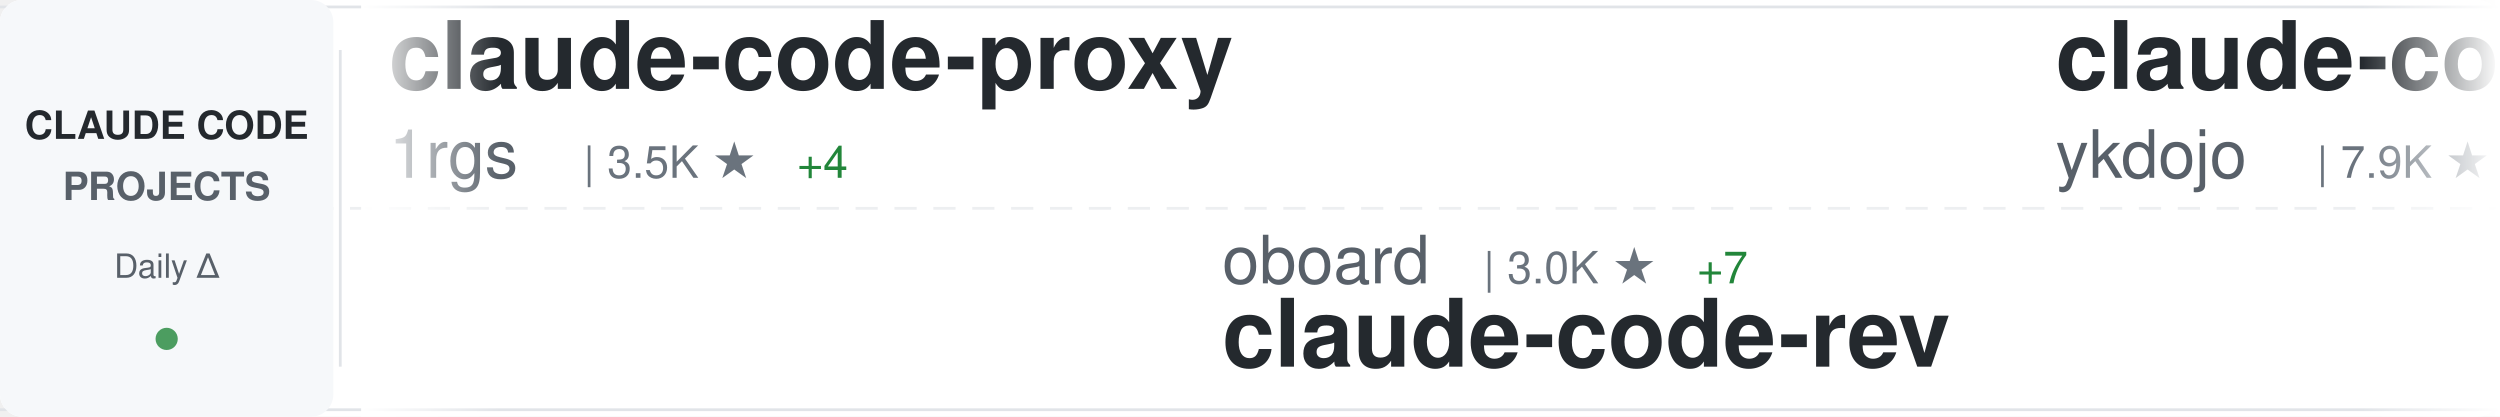
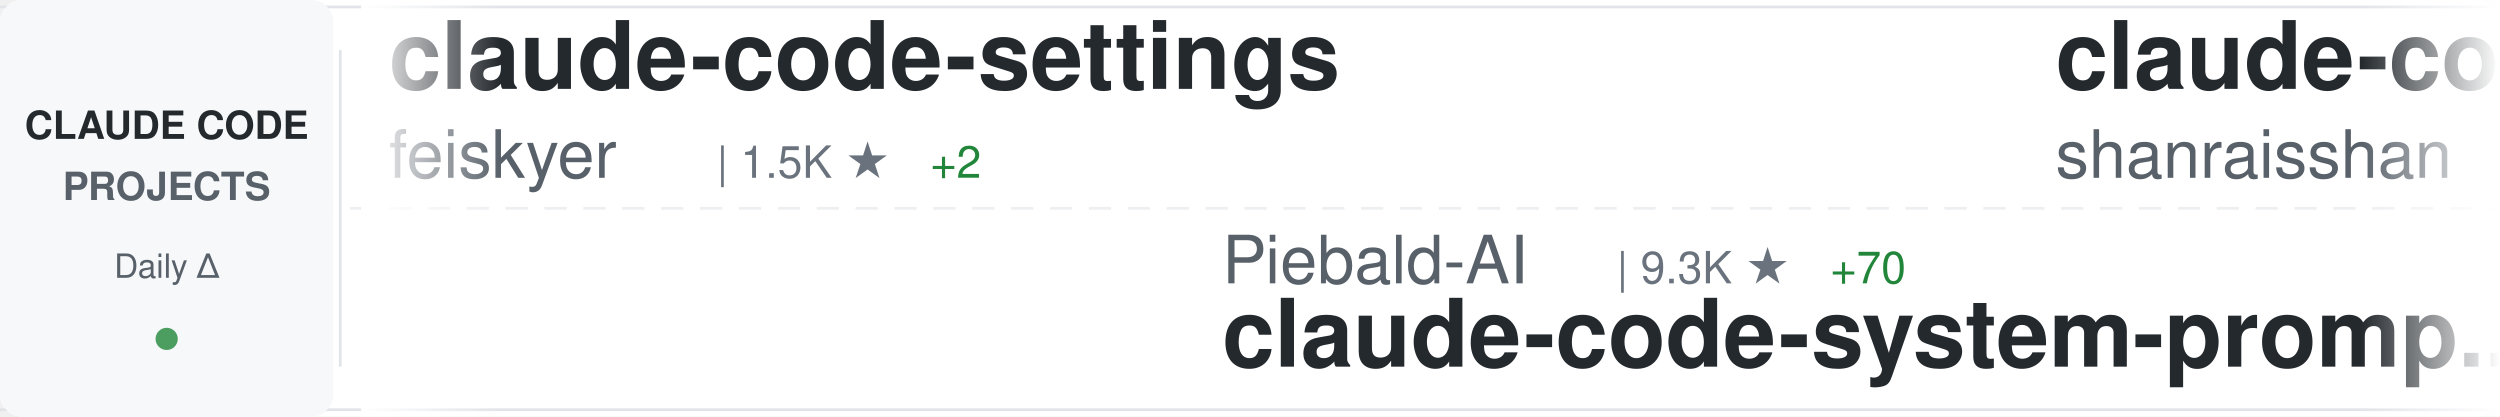
<svg xmlns="http://www.w3.org/2000/svg" width="900" height="150">
  <defs>
    <linearGradient id="awesomeLeftFade" x1="0%" y1="0%" x2="100%" y2="0%">
      <stop offset="0%" style="stop-color:#ffffff;stop-opacity:1" />
      <stop offset="100%" style="stop-color:#ffffff;stop-opacity:0" />
    </linearGradient>
    <linearGradient id="awesomeRightFade" x1="0%" y1="0%" x2="100%" y2="0%">
      <stop offset="0%" style="stop-color:#ffffff;stop-opacity:0" />
      <stop offset="100%" style="stop-color:#ffffff;stop-opacity:1" />
    </linearGradient>
  </defs>
  <rect width="900" height="150" fill="#ffffff" rx="8" />
  <rect x="0" y="2" width="900" height="1" fill="#e1e4e8" />
  <rect x="0" y="147" width="900" height="1" fill="#e1e4e8" />
  <line x1="0" y1="75" x2="900" y2="75" stroke="#e1e4e8" stroke-width="1" stroke-dasharray="8 6" opacity="0.6" />
  <rect x="0" y="0" width="120" height="150" fill="#f6f8fa" rx="8" />
  <text x="60" y="50" font-family="-apple-system, BlinkMacSystemFont, 'Segoe UI', Helvetica, Arial, sans-serif" font-size="14" font-weight="600" fill="#24292e" text-anchor="middle">CLAUDE CODE</text>
  <text x="60" y="72" font-family="-apple-system, BlinkMacSystemFont, 'Segoe UI', Helvetica, Arial, sans-serif" font-size="14" font-weight="600" fill="#586069" text-anchor="middle">PROJECTS</text>
  <text x="60" y="100" font-family="-apple-system, BlinkMacSystemFont, 'Segoe UI', Helvetica, Arial, sans-serif" font-size="12" font-weight="500" fill="#586069" text-anchor="middle">Daily Δ</text>
  <circle cx="60" cy="122" r="4" fill="#22863a" opacity="0.8" />
  <rect x="122" y="18" width="1" height="114" fill="#e1e4e8" />
  <clipPath id="awesomeTickerClip">
    <rect x="130" y="0" width="770" height="150" />
  </clipPath>
  <g clip-path="url(#awesomeTickerClip)">
    <g id="awesomeTickerItems">
      <animateTransform attributeName="transform" attributeType="XML" type="translate" from="0 0" to="-3000 0" dur="54s" repeatCount="indefinite" />
      <g transform="translate(0, 0)">
-         <text x="140" y="32" font-family="-apple-system, BlinkMacSystemFont, 'Segoe UI', Helvetica, Arial, sans-serif" font-size="34" font-weight="600" fill="#24292e">claude-code-proxy</text>
-         <text x="140" y="64" font-family="-apple-system, BlinkMacSystemFont, 'Segoe UI', Helvetica, Arial, sans-serif" font-size="24" font-weight="400" fill="#586069">1rgs</text>
-         <text x="210" y="64" font-family="-apple-system, BlinkMacSystemFont, 'Segoe UI', Helvetica, Arial, sans-serif" font-size="16" font-weight="500" fill="#6a737d">| 3.5K ★</text>
-         <text x="287" y="64" font-family="-apple-system, BlinkMacSystemFont, 'Segoe UI', Helvetica, Arial, sans-serif" font-size="16" font-weight="500" fill="#22863a"> +4</text>
+         <text x="140" y="32" font-family="-apple-system, BlinkMacSystemFont, 'Segoe UI', Helvetica, Arial, sans-serif" font-size="34" font-weight="600" fill="#24292e">claude-code-settings</text>
+         <text x="140" y="64" font-family="-apple-system, BlinkMacSystemFont, 'Segoe UI', Helvetica, Arial, sans-serif" font-size="24" font-weight="400" fill="#586069">feiskyer</text>
+         <text x="258" y="64" font-family="-apple-system, BlinkMacSystemFont, 'Segoe UI', Helvetica, Arial, sans-serif" font-size="16" font-weight="500" fill="#6a737d">| 1.5K ★</text>
+         <text x="335" y="64" font-family="-apple-system, BlinkMacSystemFont, 'Segoe UI', Helvetica, Arial, sans-serif" font-size="16" font-weight="500" fill="#22863a"> +2</text>
      </g>
      <g transform="translate(300, 0)">
-         <text x="140" y="102" font-family="-apple-system, BlinkMacSystemFont, 'Segoe UI', Helvetica, Arial, sans-serif" font-size="24" font-weight="400" fill="#586069">oboard</text>
-         <text x="234" y="102" font-family="-apple-system, BlinkMacSystemFont, 'Segoe UI', Helvetica, Arial, sans-serif" font-size="16" font-weight="500" fill="#6a737d">| 3.0K ★</text>
-         <text x="311" y="102" font-family="-apple-system, BlinkMacSystemFont, 'Segoe UI', Helvetica, Arial, sans-serif" font-size="16" font-weight="500" fill="#22863a"> +7</text>
-         <text x="140" y="132" font-family="-apple-system, BlinkMacSystemFont, 'Segoe UI', Helvetica, Arial, sans-serif" font-size="34" font-weight="600" fill="#24292e">claude-code-rev</text>
+         <text x="140" y="102" font-family="-apple-system, BlinkMacSystemFont, 'Segoe UI', Helvetica, Arial, sans-serif" font-size="24" font-weight="400" fill="#586069">Piebald-AI</text>
+         <text x="282" y="102" font-family="-apple-system, BlinkMacSystemFont, 'Segoe UI', Helvetica, Arial, sans-serif" font-size="16" font-weight="500" fill="#6a737d">| 9.3K ★</text>
+         <text x="359" y="102" font-family="-apple-system, BlinkMacSystemFont, 'Segoe UI', Helvetica, Arial, sans-serif" font-size="16" font-weight="500" fill="#22863a"> +70</text>
+         <text x="140" y="132" font-family="-apple-system, BlinkMacSystemFont, 'Segoe UI', Helvetica, Arial, sans-serif" font-size="34" font-weight="600" fill="#24292e">claude-code-system-promp...</text>
      </g>
      <g transform="translate(600, 0)">
-         <text x="140" y="32" font-family="-apple-system, BlinkMacSystemFont, 'Segoe UI', Helvetica, Arial, sans-serif" font-size="34" font-weight="600" fill="#24292e">claude-code-tips</text>
-         <text x="140" y="64" font-family="-apple-system, BlinkMacSystemFont, 'Segoe UI', Helvetica, Arial, sans-serif" font-size="24" font-weight="400" fill="#586069">ykdojo</text>
-         <text x="234" y="64" font-family="-apple-system, BlinkMacSystemFont, 'Segoe UI', Helvetica, Arial, sans-serif" font-size="16" font-weight="500" fill="#6a737d">| 7.9K ★</text>
-         <text x="311" y="64" font-family="-apple-system, BlinkMacSystemFont, 'Segoe UI', Helvetica, Arial, sans-serif" font-size="16" font-weight="500" fill="#22863a"> +26</text>
+         <text x="140" y="32" font-family="-apple-system, BlinkMacSystemFont, 'Segoe UI', Helvetica, Arial, sans-serif" font-size="34" font-weight="600" fill="#24292e">claude-code-best-practic...</text>
+         <text x="140" y="64" font-family="-apple-system, BlinkMacSystemFont, 'Segoe UI', Helvetica, Arial, sans-serif" font-size="24" font-weight="400" fill="#586069">shanraisshan</text>
+         <text x="306" y="64" font-family="-apple-system, BlinkMacSystemFont, 'Segoe UI', Helvetica, Arial, sans-serif" font-size="16" font-weight="500" fill="#6a737d">| 47.4K ★</text>
+         <text x="392" y="64" font-family="-apple-system, BlinkMacSystemFont, 'Segoe UI', Helvetica, Arial, sans-serif" font-size="16" font-weight="500" fill="#22863a"> +249</text>
      </g>
      <g transform="translate(900, 0)">
-         <text x="140" y="102" font-family="-apple-system, BlinkMacSystemFont, 'Segoe UI', Helvetica, Arial, sans-serif" font-size="24" font-weight="400" fill="#586069">luongnv89</text>
-         <text x="270" y="102" font-family="-apple-system, BlinkMacSystemFont, 'Segoe UI', Helvetica, Arial, sans-serif" font-size="16" font-weight="500" fill="#6a737d">| 28.2K ★</text>
-         <text x="356" y="102" font-family="-apple-system, BlinkMacSystemFont, 'Segoe UI', Helvetica, Arial, sans-serif" font-size="16" font-weight="500" fill="#22863a"> +183</text>
-         <text x="140" y="132" font-family="-apple-system, BlinkMacSystemFont, 'Segoe UI', Helvetica, Arial, sans-serif" font-size="34" font-weight="600" fill="#24292e">claude-howto</text>
+         <text x="140" y="102" font-family="-apple-system, BlinkMacSystemFont, 'Segoe UI', Helvetica, Arial, sans-serif" font-size="24" font-weight="400" fill="#586069">pengchengneo</text>
+         <text x="306" y="102" font-family="-apple-system, BlinkMacSystemFont, 'Segoe UI', Helvetica, Arial, sans-serif" font-size="16" font-weight="500" fill="#6a737d">| 1.2K ★</text>
+         <text x="383" y="102" font-family="-apple-system, BlinkMacSystemFont, 'Segoe UI', Helvetica, Arial, sans-serif" font-size="16" font-weight="500" fill="#22863a"> +4</text>
+         <text x="140" y="132" font-family="-apple-system, BlinkMacSystemFont, 'Segoe UI', Helvetica, Arial, sans-serif" font-size="34" font-weight="600" fill="#24292e">Claude-Code</text>
      </g>
      <g transform="translate(1200, 0)">
-         <text x="140" y="32" font-family="-apple-system, BlinkMacSystemFont, 'Segoe UI', Helvetica, Arial, sans-serif" font-size="34" font-weight="600" fill="#24292e">sc-claude-code-files</text>
-         <text x="140" y="64" font-family="-apple-system, BlinkMacSystemFont, 'Segoe UI', Helvetica, Arial, sans-serif" font-size="24" font-weight="400" fill="#586069">https-deeplearning-ai</text>
-         <text x="414" y="64" font-family="-apple-system, BlinkMacSystemFont, 'Segoe UI', Helvetica, Arial, sans-serif" font-size="16" font-weight="500" fill="#6a737d">| 492 ★</text>
-         <text x="482" y="64" font-family="-apple-system, BlinkMacSystemFont, 'Segoe UI', Helvetica, Arial, sans-serif" font-size="16" font-weight="500" fill="#22863a"> +1</text>
+         <text x="140" y="32" font-family="-apple-system, BlinkMacSystemFont, 'Segoe UI', Helvetica, Arial, sans-serif" font-size="34" font-weight="600" fill="#24292e">claude-code-source</text>
+         <text x="140" y="64" font-family="-apple-system, BlinkMacSystemFont, 'Segoe UI', Helvetica, Arial, sans-serif" font-size="24" font-weight="400" fill="#586069">hangsman</text>
+         <text x="258" y="64" font-family="-apple-system, BlinkMacSystemFont, 'Segoe UI', Helvetica, Arial, sans-serif" font-size="16" font-weight="500" fill="#6a737d">| 757 ★</text>
      </g>
      <g transform="translate(1500, 0)">
-         <text x="140" y="102" font-family="-apple-system, BlinkMacSystemFont, 'Segoe UI', Helvetica, Arial, sans-serif" font-size="24" font-weight="400" fill="#586069">Yuyz0112</text>
-         <text x="258" y="102" font-family="-apple-system, BlinkMacSystemFont, 'Segoe UI', Helvetica, Arial, sans-serif" font-size="16" font-weight="500" fill="#6a737d">| 2.4K ★</text>
-         <text x="335" y="102" font-family="-apple-system, BlinkMacSystemFont, 'Segoe UI', Helvetica, Arial, sans-serif" font-size="16" font-weight="500" fill="#22863a"> +2</text>
-         <text x="140" y="132" font-family="-apple-system, BlinkMacSystemFont, 'Segoe UI', Helvetica, Arial, sans-serif" font-size="34" font-weight="600" fill="#24292e">claude-code-reverse</text>
+         <text x="140" y="102" font-family="-apple-system, BlinkMacSystemFont, 'Segoe UI', Helvetica, Arial, sans-serif" font-size="24" font-weight="400" fill="#586069">ChinaSiro</text>
+         <text x="270" y="102" font-family="-apple-system, BlinkMacSystemFont, 'Segoe UI', Helvetica, Arial, sans-serif" font-size="16" font-weight="500" fill="#6a737d">| 9.0K ★</text>
+         <text x="347" y="102" font-family="-apple-system, BlinkMacSystemFont, 'Segoe UI', Helvetica, Arial, sans-serif" font-size="16" font-weight="500" fill="#22863a"> +15</text>
+         <text x="140" y="132" font-family="-apple-system, BlinkMacSystemFont, 'Segoe UI', Helvetica, Arial, sans-serif" font-size="34" font-weight="600" fill="#24292e">claude-code-sourcemap</text>
      </g>
      <g transform="translate(1800, 0)">
        <text x="140" y="32" font-family="-apple-system, BlinkMacSystemFont, 'Segoe UI', Helvetica, Arial, sans-serif" font-size="34" font-weight="600" fill="#24292e">claude-code</text>
-         <text x="140" y="64" font-family="-apple-system, BlinkMacSystemFont, 'Segoe UI', Helvetica, Arial, sans-serif" font-size="24" font-weight="400" fill="#586069">chiragjoshi12</text>
-         <text x="318" y="64" font-family="-apple-system, BlinkMacSystemFont, 'Segoe UI', Helvetica, Arial, sans-serif" font-size="16" font-weight="500" fill="#6a737d">| 190 ★</text>
-         <text x="386" y="64" font-family="-apple-system, BlinkMacSystemFont, 'Segoe UI', Helvetica, Arial, sans-serif" font-size="16" font-weight="500" fill="#22863a"> +2</text>
+         <text x="140" y="64" font-family="-apple-system, BlinkMacSystemFont, 'Segoe UI', Helvetica, Arial, sans-serif" font-size="24" font-weight="400" fill="#586069">claude-code-best</text>
+         <text x="354" y="64" font-family="-apple-system, BlinkMacSystemFont, 'Segoe UI', Helvetica, Arial, sans-serif" font-size="16" font-weight="500" fill="#6a737d">| 16.7K ★</text>
+         <text x="440" y="64" font-family="-apple-system, BlinkMacSystemFont, 'Segoe UI', Helvetica, Arial, sans-serif" font-size="16" font-weight="500" fill="#22863a"> +106</text>
      </g>
      <g transform="translate(2100, 0)">
-         <text x="140" y="102" font-family="-apple-system, BlinkMacSystemFont, 'Segoe UI', Helvetica, Arial, sans-serif" font-size="24" font-weight="400" fill="#586069">lintsinghua</text>
-         <text x="294" y="102" font-family="-apple-system, BlinkMacSystemFont, 'Segoe UI', Helvetica, Arial, sans-serif" font-size="16" font-weight="500" fill="#6a737d">| 2.9K ★</text>
-         <text x="371" y="102" font-family="-apple-system, BlinkMacSystemFont, 'Segoe UI', Helvetica, Arial, sans-serif" font-size="16" font-weight="500" fill="#22863a"> +18</text>
-         <text x="140" y="132" font-family="-apple-system, BlinkMacSystemFont, 'Segoe UI', Helvetica, Arial, sans-serif" font-size="34" font-weight="600" fill="#24292e">claude-code-book</text>
+         <text x="140" y="102" font-family="-apple-system, BlinkMacSystemFont, 'Segoe UI', Helvetica, Arial, sans-serif" font-size="24" font-weight="400" fill="#586069">carlvellotti</text>
+         <text x="306" y="102" font-family="-apple-system, BlinkMacSystemFont, 'Segoe UI', Helvetica, Arial, sans-serif" font-size="16" font-weight="500" fill="#6a737d">| 1.9K ★</text>
+         <text x="383" y="102" font-family="-apple-system, BlinkMacSystemFont, 'Segoe UI', Helvetica, Arial, sans-serif" font-size="16" font-weight="500" fill="#22863a"> +5</text>
+         <text x="140" y="132" font-family="-apple-system, BlinkMacSystemFont, 'Segoe UI', Helvetica, Arial, sans-serif" font-size="34" font-weight="600" fill="#24292e">claude-code-pm-course</text>
      </g>
      <g transform="translate(2400, 0)">
-         <text x="140" y="32" font-family="-apple-system, BlinkMacSystemFont, 'Segoe UI', Helvetica, Arial, sans-serif" font-size="34" font-weight="600" fill="#24292e">claude-code-guide</text>
-         <text x="140" y="64" font-family="-apple-system, BlinkMacSystemFont, 'Segoe UI', Helvetica, Arial, sans-serif" font-size="24" font-weight="400" fill="#586069">zebbern</text>
-         <text x="246" y="64" font-family="-apple-system, BlinkMacSystemFont, 'Segoe UI', Helvetica, Arial, sans-serif" font-size="16" font-weight="500" fill="#6a737d">| 4.0K ★</text>
-         <text x="323" y="64" font-family="-apple-system, BlinkMacSystemFont, 'Segoe UI', Helvetica, Arial, sans-serif" font-size="16" font-weight="500" fill="#22863a"> +8</text>
+         <text x="140" y="32" font-family="-apple-system, BlinkMacSystemFont, 'Segoe UI', Helvetica, Arial, sans-serif" font-size="34" font-weight="600" fill="#24292e">claude-code-templates</text>
+         <text x="140" y="64" font-family="-apple-system, BlinkMacSystemFont, 'Segoe UI', Helvetica, Arial, sans-serif" font-size="24" font-weight="400" fill="#586069">davila7</text>
+         <text x="246" y="64" font-family="-apple-system, BlinkMacSystemFont, 'Segoe UI', Helvetica, Arial, sans-serif" font-size="16" font-weight="500" fill="#6a737d">| 25.0K ★</text>
+         <text x="332" y="64" font-family="-apple-system, BlinkMacSystemFont, 'Segoe UI', Helvetica, Arial, sans-serif" font-size="16" font-weight="500" fill="#22863a"> +70</text>
      </g>
      <g transform="translate(2700, 0)">
-         <text x="140" y="102" font-family="-apple-system, BlinkMacSystemFont, 'Segoe UI', Helvetica, Arial, sans-serif" font-size="24" font-weight="400" fill="#586069">RishabhK103</text>
-         <text x="294" y="102" font-family="-apple-system, BlinkMacSystemFont, 'Segoe UI', Helvetica, Arial, sans-serif" font-size="16" font-weight="500" fill="#6a737d">| 66 ★</text>
-         <text x="353" y="102" font-family="-apple-system, BlinkMacSystemFont, 'Segoe UI', Helvetica, Arial, sans-serif" font-size="16" font-weight="500" fill="#22863a"> +1</text>
-         <text x="140" y="132" font-family="-apple-system, BlinkMacSystemFont, 'Segoe UI', Helvetica, Arial, sans-serif" font-size="34" font-weight="600" fill="#24292e">claude-code</text>
+         <text x="140" y="102" font-family="-apple-system, BlinkMacSystemFont, 'Segoe UI', Helvetica, Arial, sans-serif" font-size="24" font-weight="400" fill="#586069">zebbern</text>
+         <text x="246" y="102" font-family="-apple-system, BlinkMacSystemFont, 'Segoe UI', Helvetica, Arial, sans-serif" font-size="16" font-weight="500" fill="#6a737d">| 4.0K ★</text>
+         <text x="323" y="102" font-family="-apple-system, BlinkMacSystemFont, 'Segoe UI', Helvetica, Arial, sans-serif" font-size="16" font-weight="500" fill="#22863a"> +10</text>
+         <text x="140" y="132" font-family="-apple-system, BlinkMacSystemFont, 'Segoe UI', Helvetica, Arial, sans-serif" font-size="34" font-weight="600" fill="#24292e">claude-code-guide</text>
      </g>
      <g transform="translate(3000, 0)">
-         <text x="140" y="32" font-family="-apple-system, BlinkMacSystemFont, 'Segoe UI', Helvetica, Arial, sans-serif" font-size="34" font-weight="600" fill="#24292e">claude-code-proxy</text>
-         <text x="140" y="64" font-family="-apple-system, BlinkMacSystemFont, 'Segoe UI', Helvetica, Arial, sans-serif" font-size="24" font-weight="400" fill="#586069">1rgs</text>
-         <text x="210" y="64" font-family="-apple-system, BlinkMacSystemFont, 'Segoe UI', Helvetica, Arial, sans-serif" font-size="16" font-weight="500" fill="#6a737d">| 3.5K ★</text>
-         <text x="287" y="64" font-family="-apple-system, BlinkMacSystemFont, 'Segoe UI', Helvetica, Arial, sans-serif" font-size="16" font-weight="500" fill="#22863a"> +4</text>
+         <text x="140" y="32" font-family="-apple-system, BlinkMacSystemFont, 'Segoe UI', Helvetica, Arial, sans-serif" font-size="34" font-weight="600" fill="#24292e">claude-code-settings</text>
+         <text x="140" y="64" font-family="-apple-system, BlinkMacSystemFont, 'Segoe UI', Helvetica, Arial, sans-serif" font-size="24" font-weight="400" fill="#586069">feiskyer</text>
+         <text x="258" y="64" font-family="-apple-system, BlinkMacSystemFont, 'Segoe UI', Helvetica, Arial, sans-serif" font-size="16" font-weight="500" fill="#6a737d">| 1.5K ★</text>
+         <text x="335" y="64" font-family="-apple-system, BlinkMacSystemFont, 'Segoe UI', Helvetica, Arial, sans-serif" font-size="16" font-weight="500" fill="#22863a"> +2</text>
      </g>
      <g transform="translate(3300, 0)">
-         <text x="140" y="102" font-family="-apple-system, BlinkMacSystemFont, 'Segoe UI', Helvetica, Arial, sans-serif" font-size="24" font-weight="400" fill="#586069">oboard</text>
-         <text x="234" y="102" font-family="-apple-system, BlinkMacSystemFont, 'Segoe UI', Helvetica, Arial, sans-serif" font-size="16" font-weight="500" fill="#6a737d">| 3.0K ★</text>
-         <text x="311" y="102" font-family="-apple-system, BlinkMacSystemFont, 'Segoe UI', Helvetica, Arial, sans-serif" font-size="16" font-weight="500" fill="#22863a"> +7</text>
-         <text x="140" y="132" font-family="-apple-system, BlinkMacSystemFont, 'Segoe UI', Helvetica, Arial, sans-serif" font-size="34" font-weight="600" fill="#24292e">claude-code-rev</text>
+         <text x="140" y="102" font-family="-apple-system, BlinkMacSystemFont, 'Segoe UI', Helvetica, Arial, sans-serif" font-size="24" font-weight="400" fill="#586069">Piebald-AI</text>
+         <text x="282" y="102" font-family="-apple-system, BlinkMacSystemFont, 'Segoe UI', Helvetica, Arial, sans-serif" font-size="16" font-weight="500" fill="#6a737d">| 9.3K ★</text>
+         <text x="359" y="102" font-family="-apple-system, BlinkMacSystemFont, 'Segoe UI', Helvetica, Arial, sans-serif" font-size="16" font-weight="500" fill="#22863a"> +70</text>
+         <text x="140" y="132" font-family="-apple-system, BlinkMacSystemFont, 'Segoe UI', Helvetica, Arial, sans-serif" font-size="34" font-weight="600" fill="#24292e">claude-code-system-promp...</text>
      </g>
      <g transform="translate(3600, 0)">
-         <text x="140" y="32" font-family="-apple-system, BlinkMacSystemFont, 'Segoe UI', Helvetica, Arial, sans-serif" font-size="34" font-weight="600" fill="#24292e">claude-code-tips</text>
-         <text x="140" y="64" font-family="-apple-system, BlinkMacSystemFont, 'Segoe UI', Helvetica, Arial, sans-serif" font-size="24" font-weight="400" fill="#586069">ykdojo</text>
-         <text x="234" y="64" font-family="-apple-system, BlinkMacSystemFont, 'Segoe UI', Helvetica, Arial, sans-serif" font-size="16" font-weight="500" fill="#6a737d">| 7.9K ★</text>
-         <text x="311" y="64" font-family="-apple-system, BlinkMacSystemFont, 'Segoe UI', Helvetica, Arial, sans-serif" font-size="16" font-weight="500" fill="#22863a"> +26</text>
+         <text x="140" y="32" font-family="-apple-system, BlinkMacSystemFont, 'Segoe UI', Helvetica, Arial, sans-serif" font-size="34" font-weight="600" fill="#24292e">claude-code-best-practic...</text>
+         <text x="140" y="64" font-family="-apple-system, BlinkMacSystemFont, 'Segoe UI', Helvetica, Arial, sans-serif" font-size="24" font-weight="400" fill="#586069">shanraisshan</text>
+         <text x="306" y="64" font-family="-apple-system, BlinkMacSystemFont, 'Segoe UI', Helvetica, Arial, sans-serif" font-size="16" font-weight="500" fill="#6a737d">| 47.4K ★</text>
+         <text x="392" y="64" font-family="-apple-system, BlinkMacSystemFont, 'Segoe UI', Helvetica, Arial, sans-serif" font-size="16" font-weight="500" fill="#22863a"> +249</text>
      </g>
      <g transform="translate(3900, 0)">
-         <text x="140" y="102" font-family="-apple-system, BlinkMacSystemFont, 'Segoe UI', Helvetica, Arial, sans-serif" font-size="24" font-weight="400" fill="#586069">luongnv89</text>
-         <text x="270" y="102" font-family="-apple-system, BlinkMacSystemFont, 'Segoe UI', Helvetica, Arial, sans-serif" font-size="16" font-weight="500" fill="#6a737d">| 28.2K ★</text>
-         <text x="356" y="102" font-family="-apple-system, BlinkMacSystemFont, 'Segoe UI', Helvetica, Arial, sans-serif" font-size="16" font-weight="500" fill="#22863a"> +183</text>
-         <text x="140" y="132" font-family="-apple-system, BlinkMacSystemFont, 'Segoe UI', Helvetica, Arial, sans-serif" font-size="34" font-weight="600" fill="#24292e">claude-howto</text>
+         <text x="140" y="102" font-family="-apple-system, BlinkMacSystemFont, 'Segoe UI', Helvetica, Arial, sans-serif" font-size="24" font-weight="400" fill="#586069">pengchengneo</text>
+         <text x="306" y="102" font-family="-apple-system, BlinkMacSystemFont, 'Segoe UI', Helvetica, Arial, sans-serif" font-size="16" font-weight="500" fill="#6a737d">| 1.2K ★</text>
+         <text x="383" y="102" font-family="-apple-system, BlinkMacSystemFont, 'Segoe UI', Helvetica, Arial, sans-serif" font-size="16" font-weight="500" fill="#22863a"> +4</text>
+         <text x="140" y="132" font-family="-apple-system, BlinkMacSystemFont, 'Segoe UI', Helvetica, Arial, sans-serif" font-size="34" font-weight="600" fill="#24292e">Claude-Code</text>
      </g>
    </g>
  </g>
  <rect x="130" y="0" width="50" height="150" fill="url(#awesomeLeftFade)" />
  <rect x="850" y="0" width="50" height="150" fill="url(#awesomeRightFade)" />
</svg>
